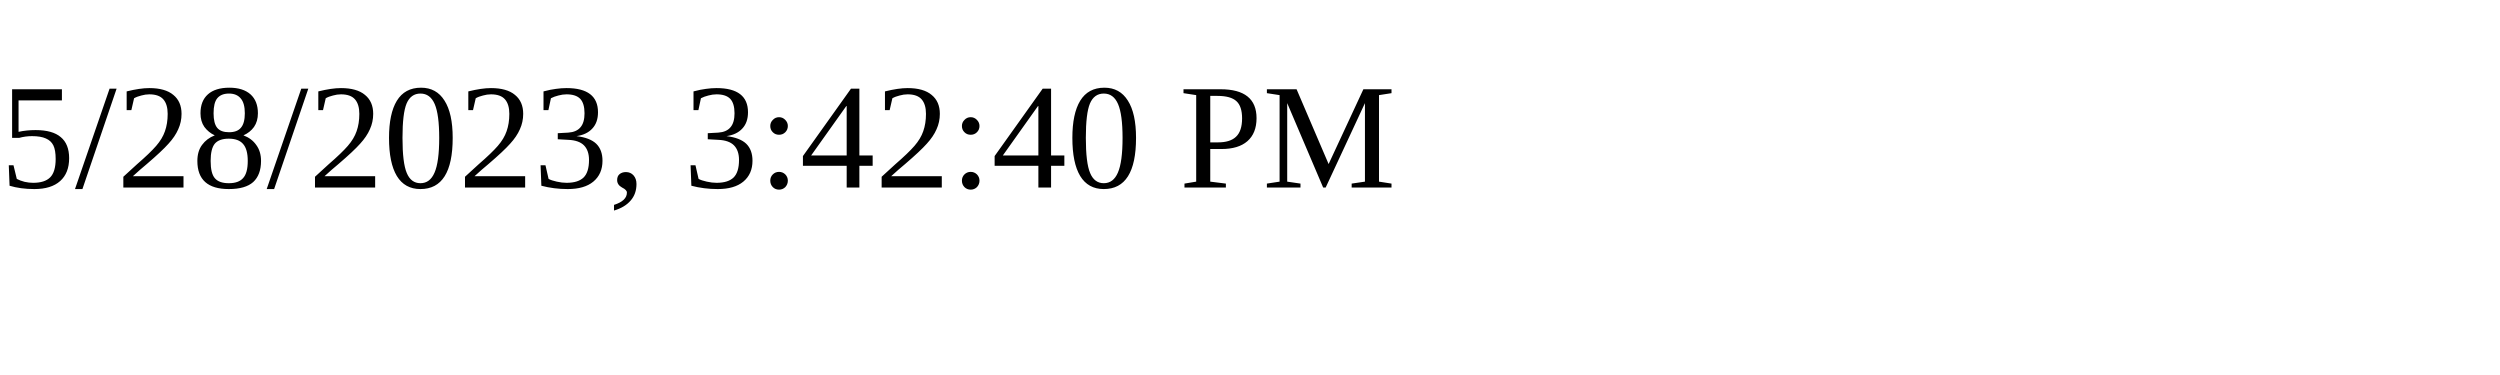
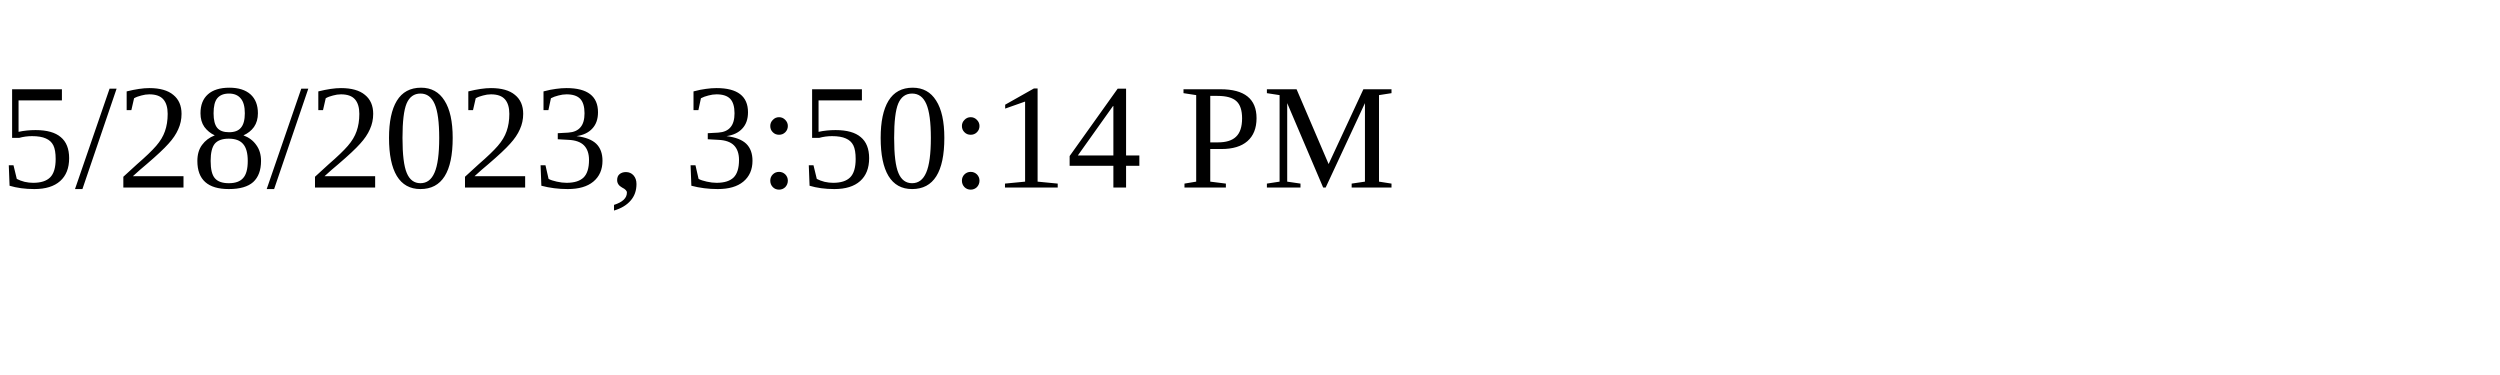
<svg xmlns="http://www.w3.org/2000/svg" height="30" width="200">
-   <text x="0" y="15">5/28/2023, 3:42:40 PM</text>
+   <text x="0" y="15">5/28/2023, 3:50:14 PM</text>
</svg>
